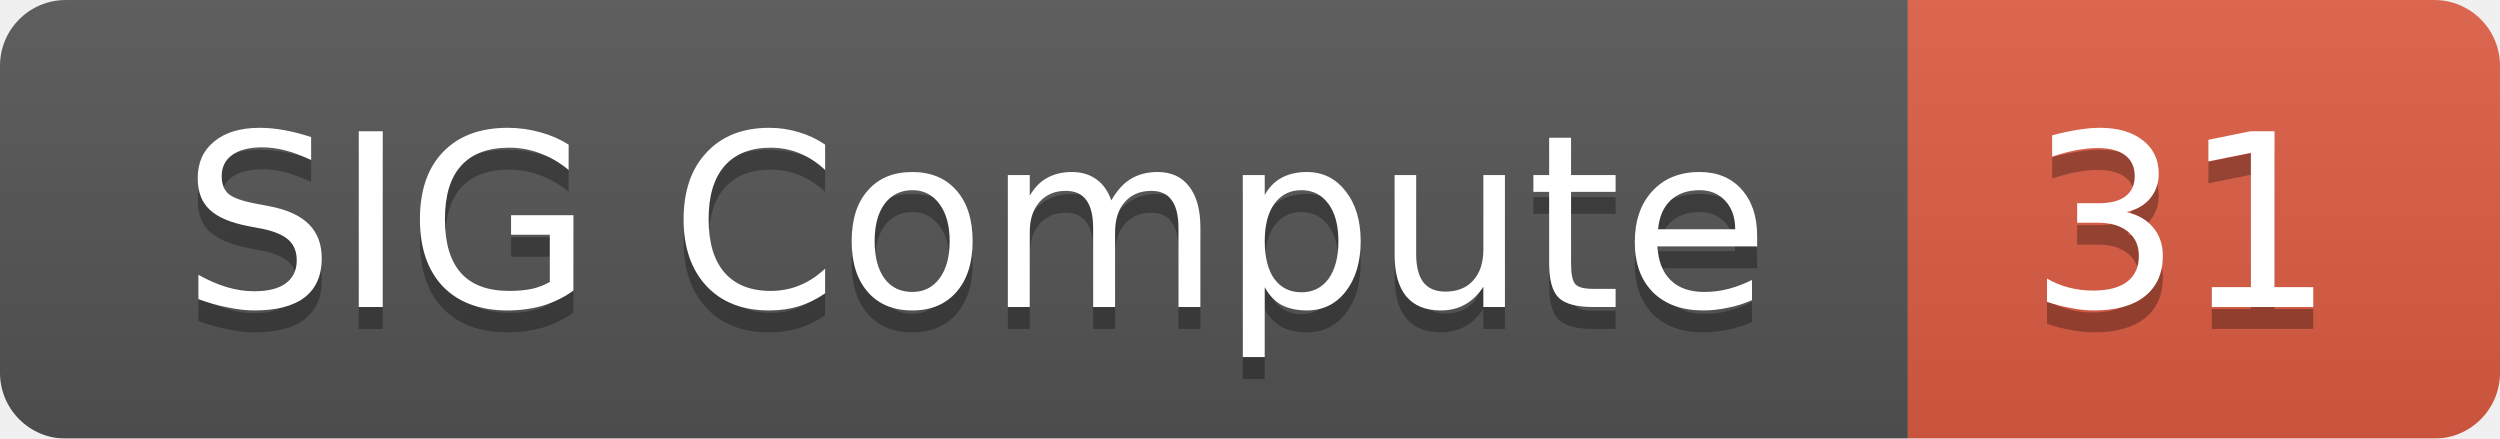
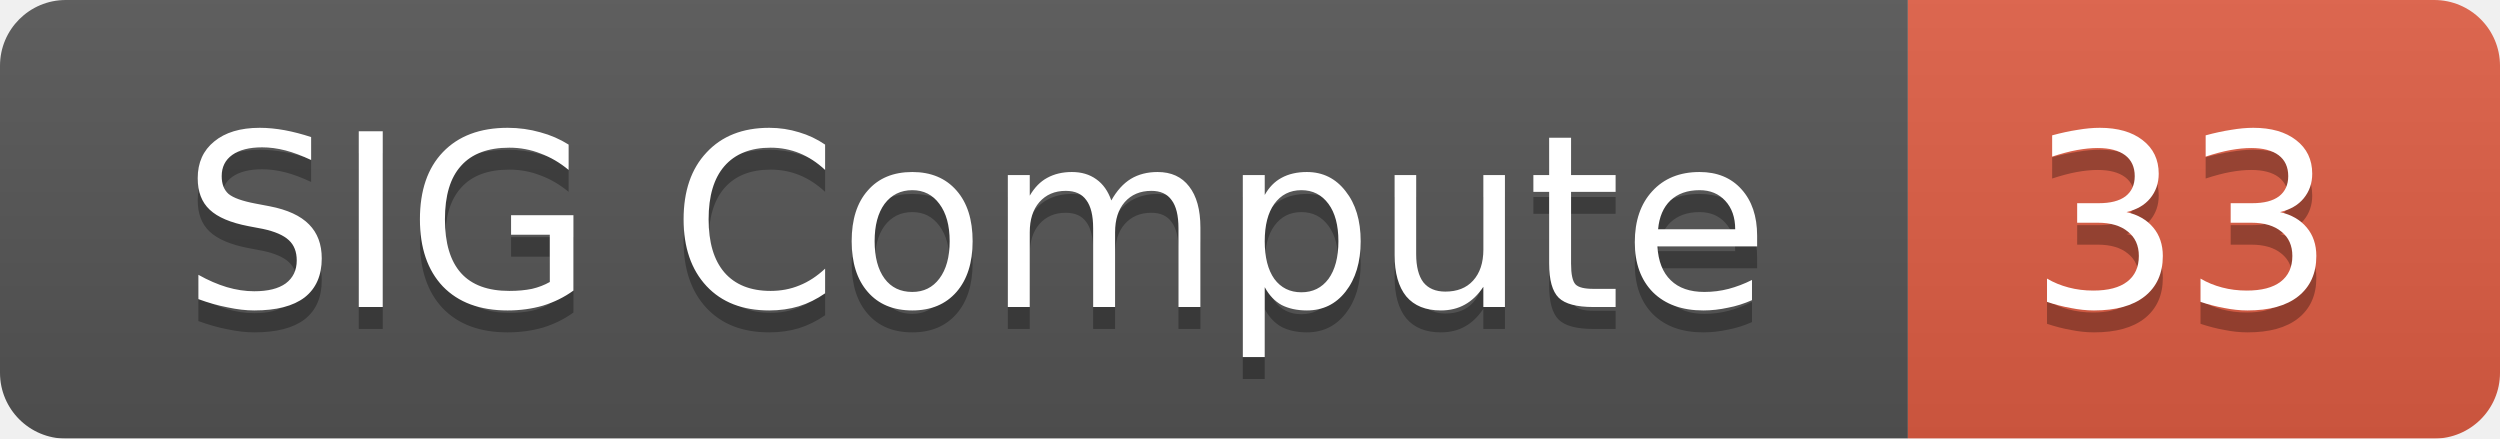
<svg xmlns="http://www.w3.org/2000/svg" width="114" height="20">
  <linearGradient id="smooth" x2="0" y2="100%">
    <stop offset="0" stop-color="#bbb" stop-opacity=".1" />
    <stop offset="1" stop-opacity=".1" />
  </linearGradient>
  <mask id="round">
    <rect width="114" height="20" rx="3" fill="#fff" />
  </mask>
  <g mask="url(#round)">
    <rect width="87" height="20" fill="#555" />
    <rect x="87" width="27" height="20" fill="#e05d44" />
    <rect width="114" height="20" fill="url(#smooth)" />
  </g>
  <g fill="#fff" text-anchor="middle" font-family="DejaVu Sans,Verdana,Geneva,sans-serif" font-size="11">
    <text x="44.5" y="15" fill="#010101" fill-opacity=".3">SIG Compute</text>
    <text x="44.5" y="14">SIG Compute</text>
-     <text x="99.5" y="15" fill="#010101" fill-opacity=".3">31</text>
-     <text x="99.5" y="14">31</text>
+     <text x="99.5" y="15" fill="#010101" fill-opacity=".3">33</text>
+     <text x="99.5" y="14">33</text>
  </g>
</svg>
